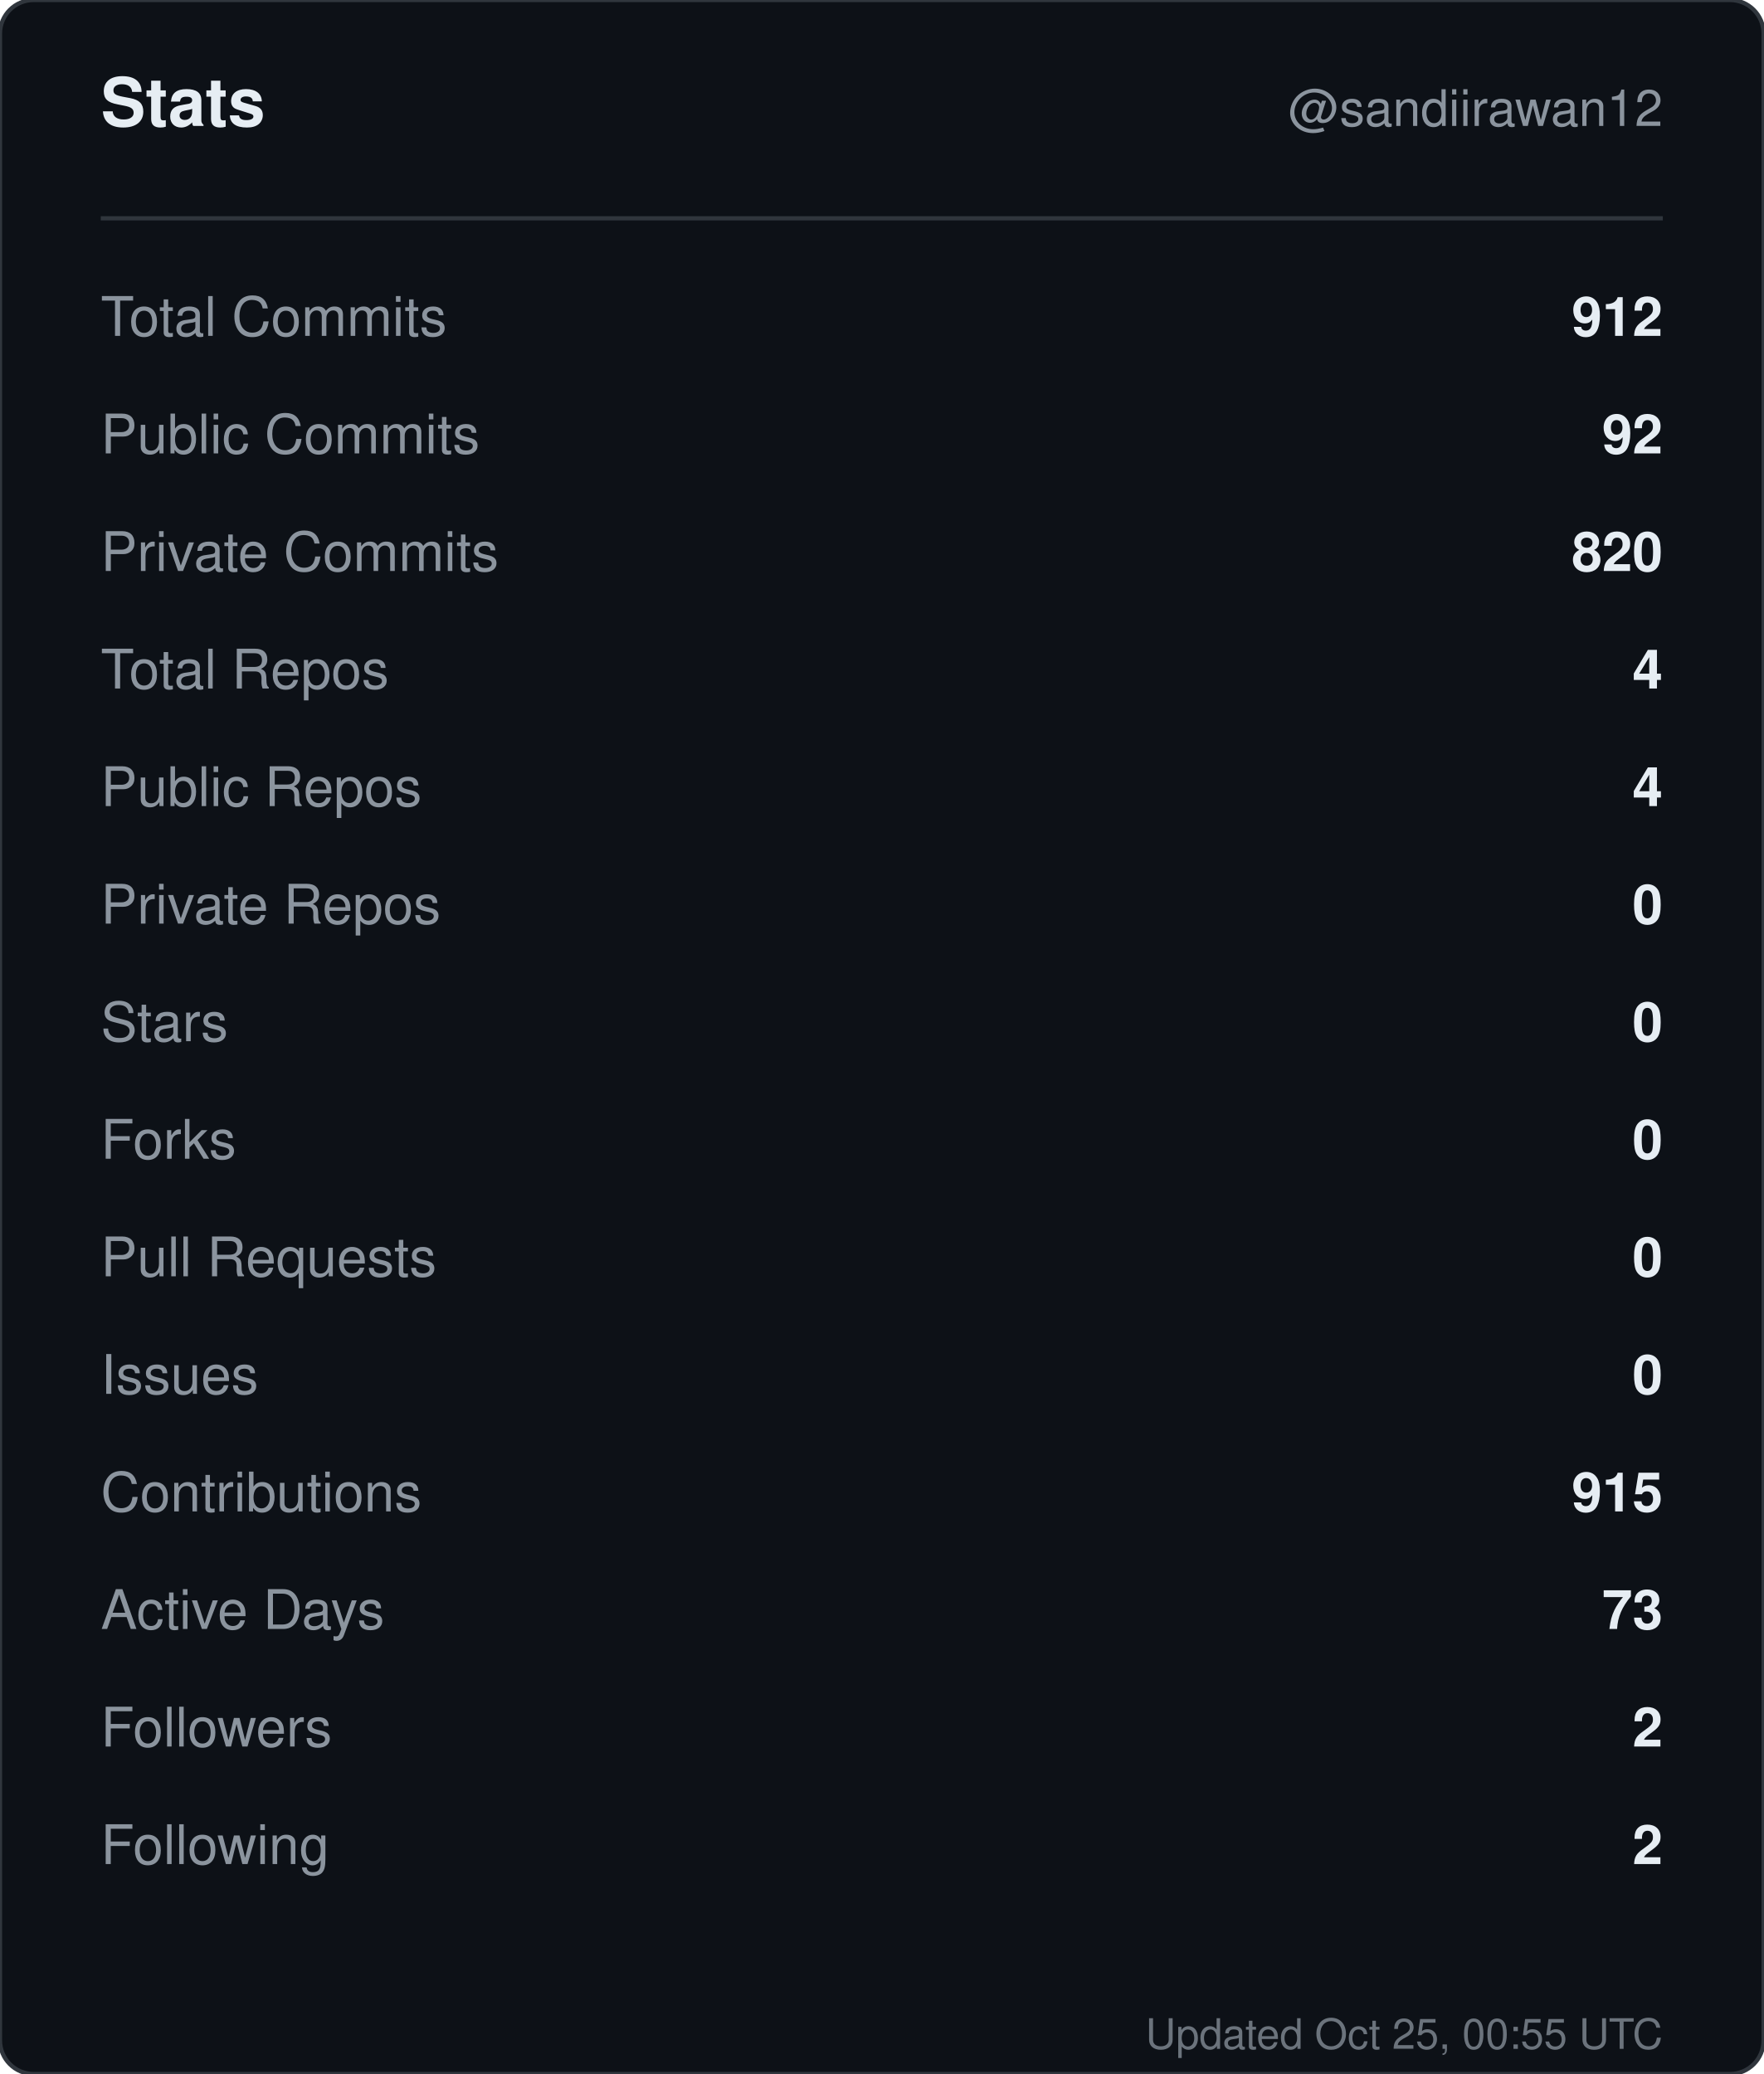
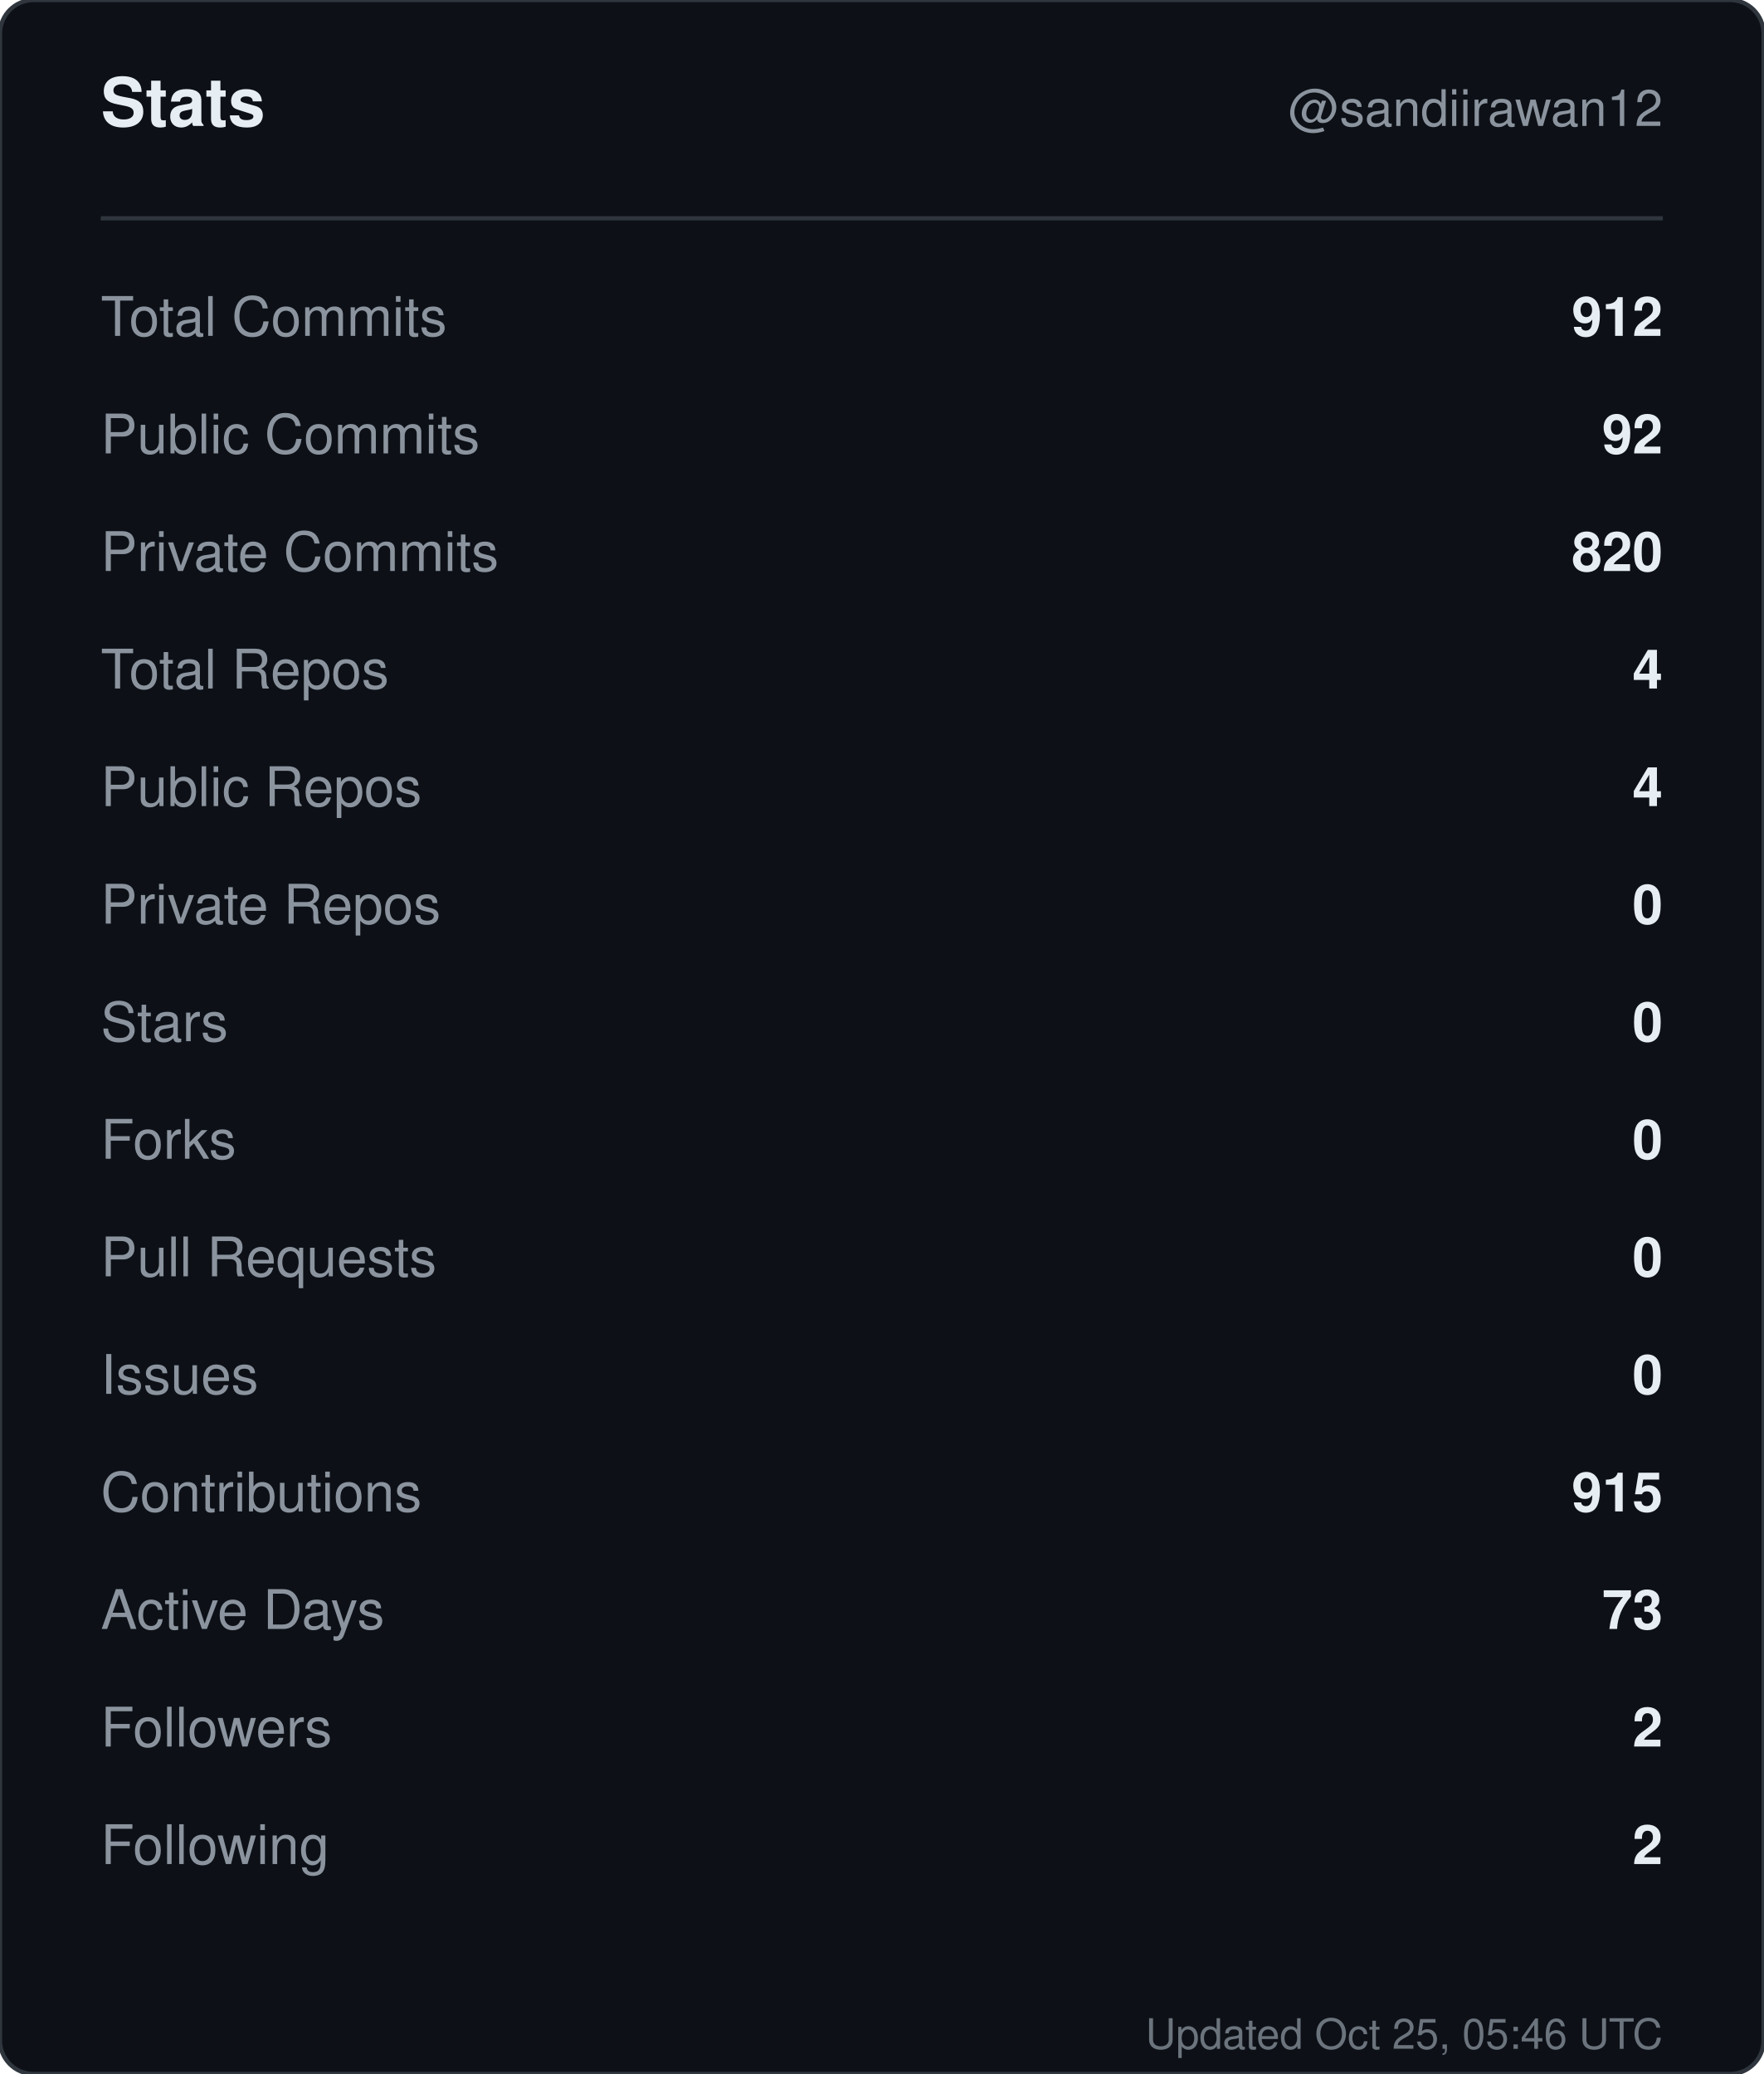
<svg xmlns="http://www.w3.org/2000/svg" width="420" height="494" viewBox="0 0 420 494" role="img" aria-label="Stats for sandiirawan12">
  <rect width="420" height="494" rx="8" fill="#0d1117" stroke="#30363d" />
  <g font-family="-apple-system, BlinkMacSystemFont, Segoe UI, Helvetica, Arial, sans-serif">
    <text x="24" y="30" fill="#e6edf3" font-size="16" font-weight="700">Stats</text>
    <text x="396" y="30" fill="#8b949e" font-size="12" text-anchor="end">@sandiirawan12</text>
    <line x1="24" y1="52" x2="396" y2="52" stroke="#30363d" />
    <text x="24" y="80" fill="#8b949e" font-size="13">Total Commits</text>
    <text x="396" y="80" fill="#e6edf3" font-size="13" font-weight="600" text-anchor="end">912</text>
    <text x="24" y="108" fill="#8b949e" font-size="13">Public Commits</text>
    <text x="396" y="108" fill="#e6edf3" font-size="13" font-weight="600" text-anchor="end">92</text>
    <text x="24" y="136" fill="#8b949e" font-size="13">Private Commits</text>
    <text x="396" y="136" fill="#e6edf3" font-size="13" font-weight="600" text-anchor="end">820</text>
    <text x="24" y="164" fill="#8b949e" font-size="13">Total Repos</text>
    <text x="396" y="164" fill="#e6edf3" font-size="13" font-weight="600" text-anchor="end">4</text>
    <text x="24" y="192" fill="#8b949e" font-size="13">Public Repos</text>
    <text x="396" y="192" fill="#e6edf3" font-size="13" font-weight="600" text-anchor="end">4</text>
    <text x="24" y="220" fill="#8b949e" font-size="13">Private Repos</text>
    <text x="396" y="220" fill="#e6edf3" font-size="13" font-weight="600" text-anchor="end">0</text>
    <text x="24" y="248" fill="#8b949e" font-size="13">Stars</text>
    <text x="396" y="248" fill="#e6edf3" font-size="13" font-weight="600" text-anchor="end">0</text>
    <text x="24" y="276" fill="#8b949e" font-size="13">Forks</text>
    <text x="396" y="276" fill="#e6edf3" font-size="13" font-weight="600" text-anchor="end">0</text>
    <text x="24" y="304" fill="#8b949e" font-size="13">Pull Requests</text>
    <text x="396" y="304" fill="#e6edf3" font-size="13" font-weight="600" text-anchor="end">0</text>
    <text x="24" y="332" fill="#8b949e" font-size="13">Issues</text>
    <text x="396" y="332" fill="#e6edf3" font-size="13" font-weight="600" text-anchor="end">0</text>
    <text x="24" y="360" fill="#8b949e" font-size="13">Contributions</text>
    <text x="396" y="360" fill="#e6edf3" font-size="13" font-weight="600" text-anchor="end">915</text>
    <text x="24" y="388" fill="#8b949e" font-size="13">Active Days</text>
    <text x="396" y="388" fill="#e6edf3" font-size="13" font-weight="600" text-anchor="end">73</text>
    <text x="24" y="416" fill="#8b949e" font-size="13">Followers</text>
    <text x="396" y="416" fill="#e6edf3" font-size="13" font-weight="600" text-anchor="end">2</text>
    <text x="24" y="444" fill="#8b949e" font-size="13">Following</text>
    <text x="396" y="444" fill="#e6edf3" font-size="13" font-weight="600" text-anchor="end">2</text>
-     <text x="396" y="488" fill="#8b949e" font-size="10" text-anchor="end" opacity="0.75">Updated Oct 25, 00:55 UTC</text>
+     <text x="396" y="488" fill="#8b949e" font-size="10" text-anchor="end" opacity="0.75">Updated Oct 25, 05:46 UTC</text>
  </g>
</svg>
